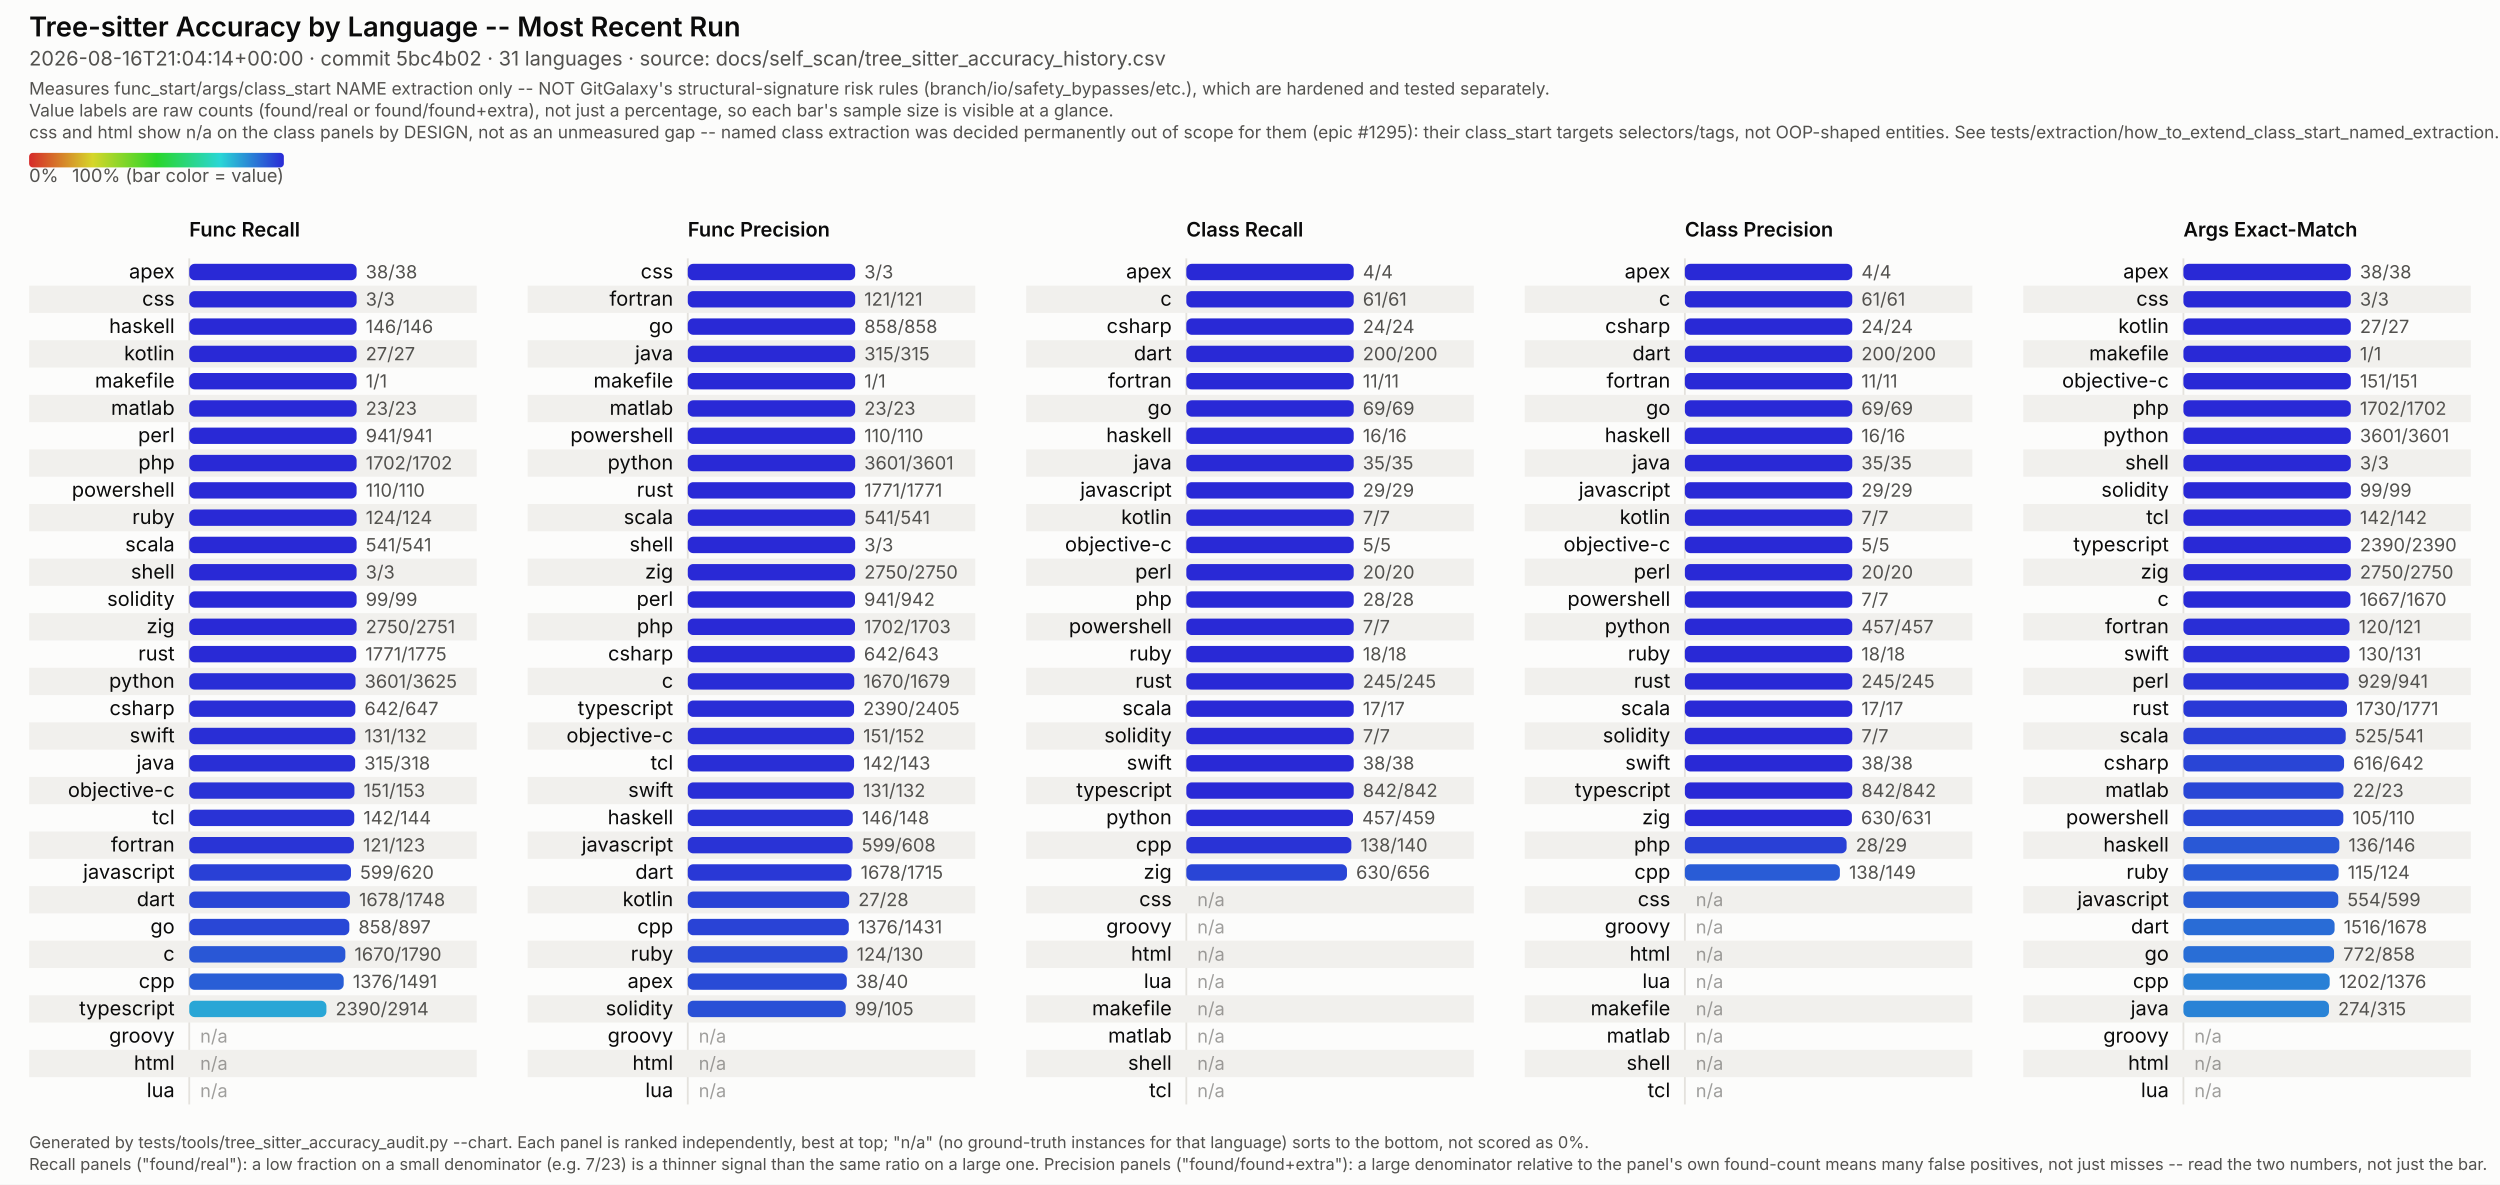
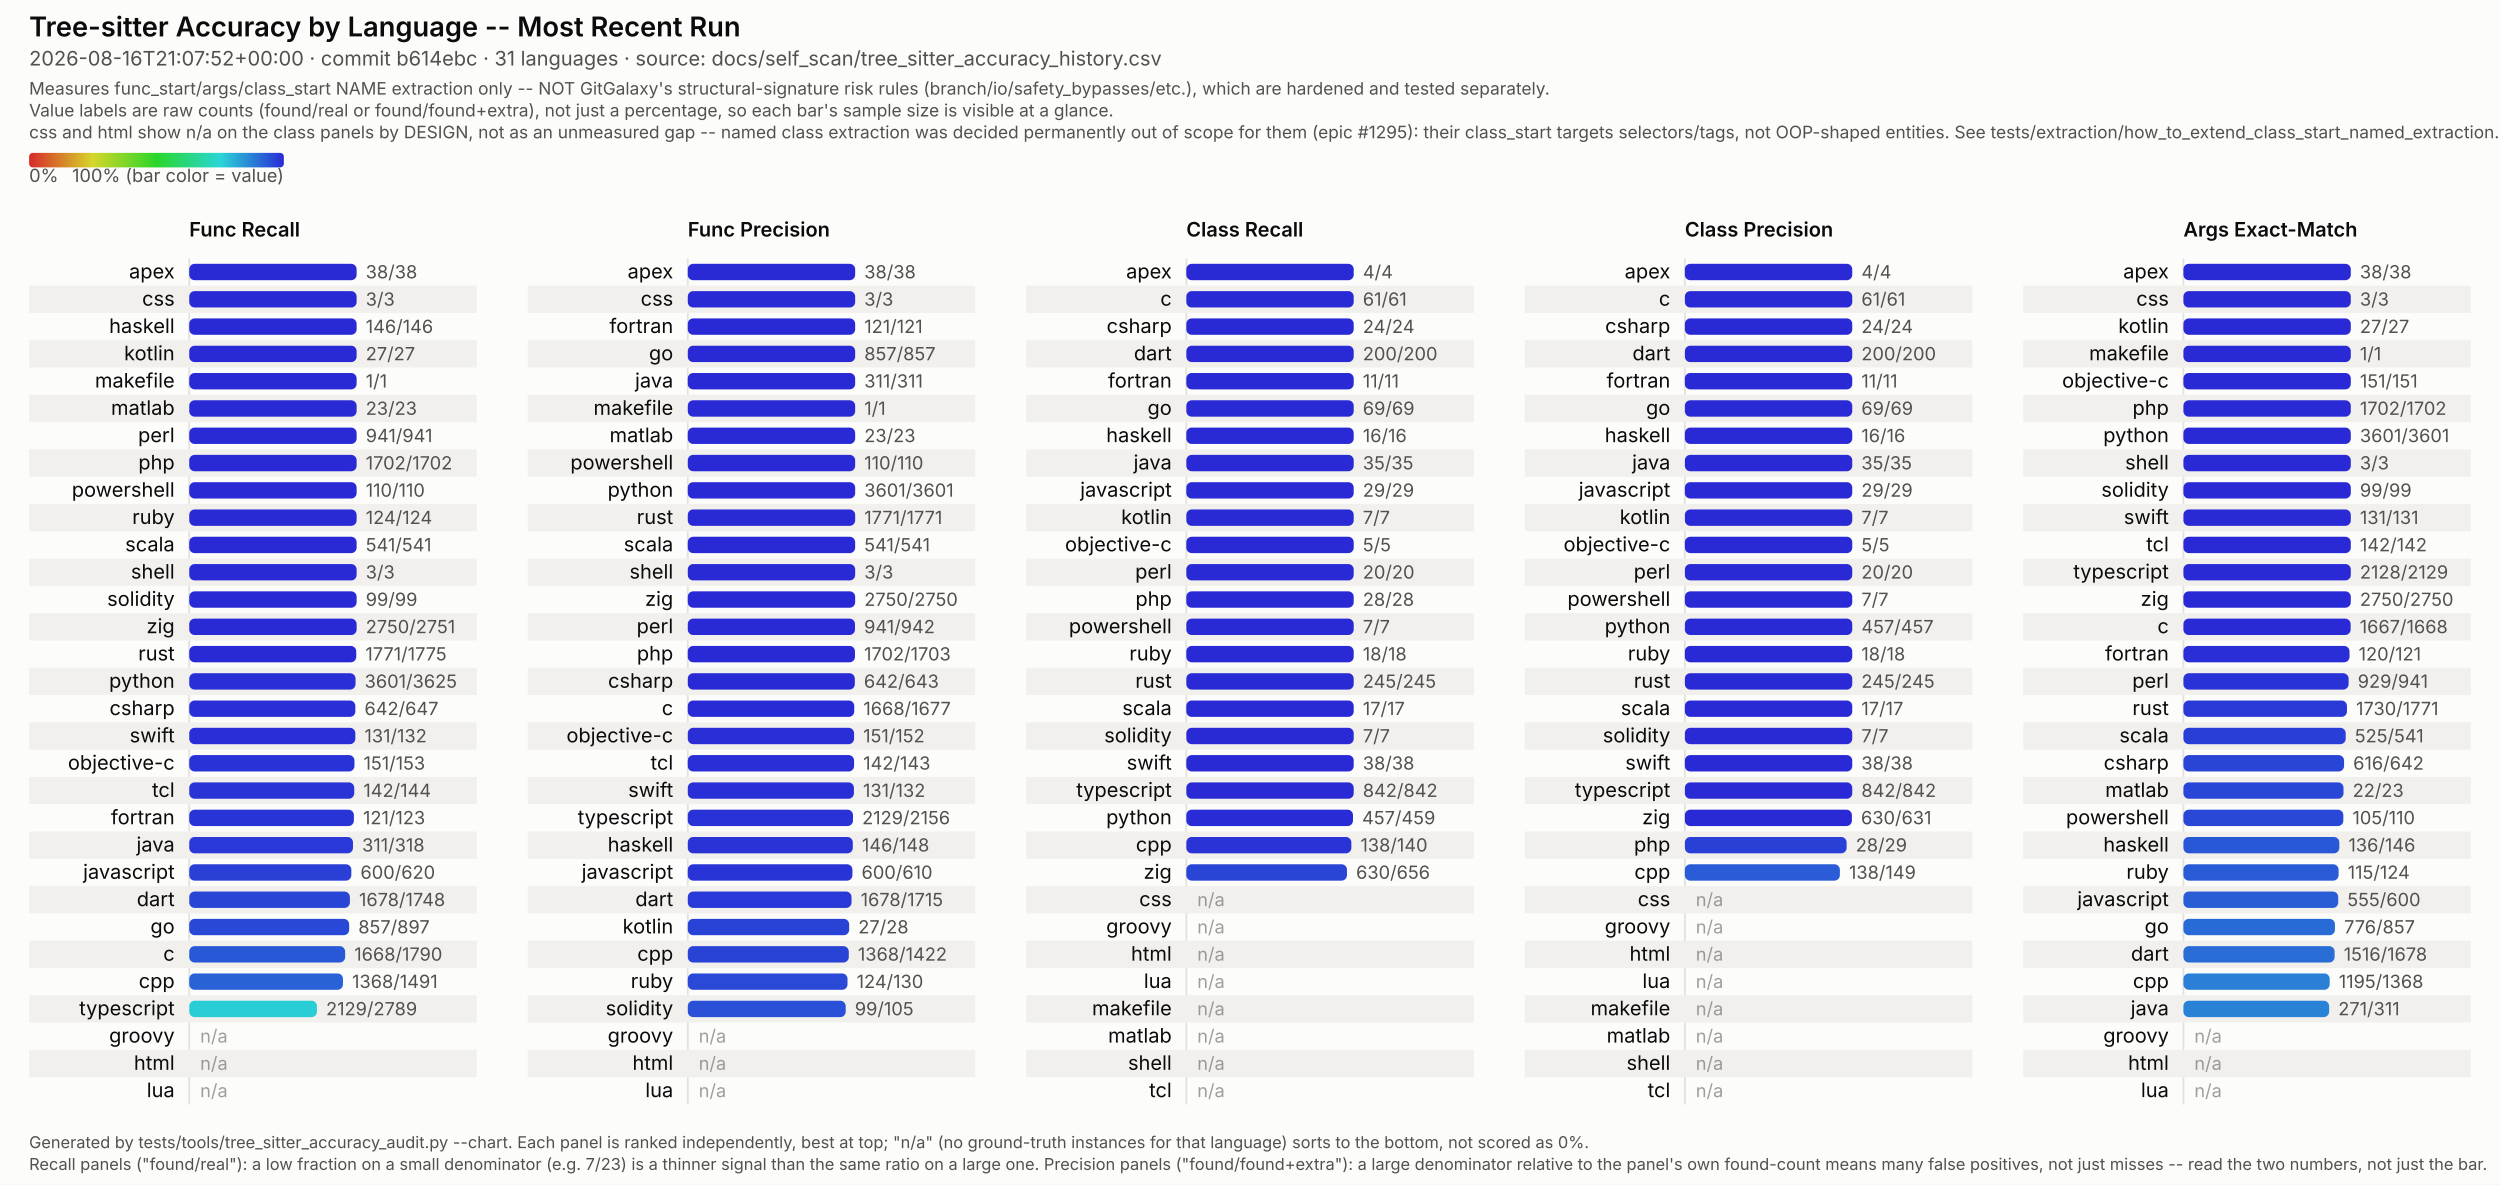
<svg xmlns="http://www.w3.org/2000/svg" viewBox="0 0 1374 651" width="1374" height="651" font-family="system-ui, -apple-system, Segoe UI, sans-serif">
  <style>
  /* No CSS custom properties -- some SVG renderers in the docs pipeline (confirmed: Inkscape's
     CSS parser) don't support var()/nested :root under @media, and silently fail to parse the
     whole block rather than degrading gracefully. Plain class redeclarations under the media
     query are more portable and render identically in real browsers. CDATA-wrapped because this
     text otherwise contains a literal "style" tag-like substring that trips strict XML parsers
     (confirmed: Inkscape read it as a nested element and broke tag matching). */
  .surface { fill: #fcfcfb; }
  .title { fill: #0b0b0b; font-weight: 600; font-size: 15px; }
  .subtitle { fill: #52514e; font-size: 11px; }
  .scope-note { fill: #52514e; font-size: 9.5px; }
  .legend-label { fill: #52514e; font-size: 10px; }
  .col-title { fill: #0b0b0b; font-weight: 600; font-size: 11px; }
  .row-label { fill: #0b0b0b; font-size: 11px; }
  .value-label { fill: #52514e; font-size: 10px; font-variant-numeric: tabular-nums; }
  .na-dash { fill: #52514e; font-size: 10px; opacity: 0.55; }
  .stripe { fill: #f1f0ed; }
  .axis { stroke: #e4e2dd; stroke-width: 1; }
  .footer { fill: #52514e; font-size: 9px; }
  @media (prefers-color-scheme: dark) {
    .surface { fill: #1a1a19; }
    .title { fill: #ffffff; }
    .subtitle { fill: #c3c2b7; }
    .scope-note { fill: #c3c2b7; }
    .legend-label { fill: #c3c2b7; }
    .col-title { fill: #ffffff; }
    .row-label { fill: #ffffff; }
    .value-label { fill: #c3c2b7; }
    .na-dash { fill: #c3c2b7; }
    .stripe { fill: #242422; }
    .axis { stroke: #33322f; }
    .footer { fill: #c3c2b7; }
  }
</style>
  <defs>
    <linearGradient id="rainbow-legend" x1="0%" y1="0%" x2="100%" y2="0%">
      <stop offset="0.0%" stop-color="#d62929" />
      <stop offset="8.3%" stop-color="#d66329" />
      <stop offset="16.7%" stop-color="#d69c29" />
      <stop offset="25.0%" stop-color="#d6d629" />
      <stop offset="33.3%" stop-color="#9cd629" />
      <stop offset="41.7%" stop-color="#63d629" />
      <stop offset="50.0%" stop-color="#29d629" />
      <stop offset="58.3%" stop-color="#29d663" />
      <stop offset="66.7%" stop-color="#29d69c" />
      <stop offset="75.0%" stop-color="#29d6d6" />
      <stop offset="83.3%" stop-color="#299cd6" />
      <stop offset="91.7%" stop-color="#2963d6" />
      <stop offset="100.0%" stop-color="#2929d6" />
    </linearGradient>
  </defs>
  <rect class="surface" x="0" y="0" width="1374" height="651" />
  <text class="title" x="16" y="20">Tree-sitter Accuracy by Language -- Most Recent Run</text>
-   <text class="subtitle" x="16" y="36">2026-08-16T21:04:14+00:00 · commit 5bc4b02 · 31 languages · source: docs/self_scan/tree_sitter_accuracy_history.csv</text>
+   <text class="subtitle" x="16" y="36">2026-08-16T21:07:52+00:00 · commit b614ebc · 31 languages · source: docs/self_scan/tree_sitter_accuracy_history.csv</text>
  <text class="scope-note" x="16" y="52">Measures func_start/args/class_start NAME extraction only -- NOT GitGalaxy's structural-signature risk rules (branch/io/safety_bypasses/etc.), which are hardened and tested separately.</text>
  <text class="scope-note" x="16" y="64">Value labels are raw counts (found/real or found/found+extra), not just a percentage, so each bar's sample size is visible at a glance.</text>
  <text class="scope-note" x="16" y="76">css and html show n/a on the class panels by DESIGN, not as an unmeasured gap -- named class extraction was decided permanently out of scope for them (epic #1295): their class_start targets selectors/tags, not OOP-shaped entities. See tests/extraction/how_to_extend_class_start_named_extraction.md.</text>
  <rect x="16" y="84" width="140" height="8" rx="2" fill="url(#rainbow-legend)" />
  <text class="legend-label" x="16" y="100">0%</text>
  <text class="legend-label" x="156" y="100" text-anchor="end">100% (bar color = value)</text>
  <text class="col-title" x="104" y="130">Func Recall</text>
  <line class="axis" x1="104" y1="142" x2="104" y2="607" />
  <text class="row-label" x="96" y="153.0" text-anchor="end">apex</text>
  <rect x="104" y="145.0" width="92.0" height="9" rx="3" fill="#2929d6" />
  <text class="value-label" x="201.0" y="153.0">38/38</text>
  <rect class="stripe" x="16" y="157" width="246" height="15" />
  <text class="row-label" x="96" y="168.0" text-anchor="end">css</text>
  <rect x="104" y="160.0" width="92.0" height="9" rx="3" fill="#2929d6" />
  <text class="value-label" x="201.0" y="168.0">3/3</text>
  <text class="row-label" x="96" y="183.0" text-anchor="end">haskell</text>
  <rect x="104" y="175.0" width="92.0" height="9" rx="3" fill="#2929d6" />
  <text class="value-label" x="201.0" y="183.0">146/146</text>
  <rect class="stripe" x="16" y="187" width="246" height="15" />
  <text class="row-label" x="96" y="198.0" text-anchor="end">kotlin</text>
  <rect x="104" y="190.0" width="92.0" height="9" rx="3" fill="#2929d6" />
  <text class="value-label" x="201.0" y="198.0">27/27</text>
  <text class="row-label" x="96" y="213.0" text-anchor="end">makefile</text>
  <rect x="104" y="205.0" width="92.0" height="9" rx="3" fill="#2929d6" />
  <text class="value-label" x="201.0" y="213.0">1/1</text>
  <rect class="stripe" x="16" y="217" width="246" height="15" />
  <text class="row-label" x="96" y="228.0" text-anchor="end">matlab</text>
  <rect x="104" y="220.0" width="92.0" height="9" rx="3" fill="#2929d6" />
  <text class="value-label" x="201.0" y="228.0">23/23</text>
  <text class="row-label" x="96" y="243.0" text-anchor="end">perl</text>
  <rect x="104" y="235.0" width="92.0" height="9" rx="3" fill="#2929d6" />
  <text class="value-label" x="201.0" y="243.0">941/941</text>
  <rect class="stripe" x="16" y="247" width="246" height="15" />
  <text class="row-label" x="96" y="258.0" text-anchor="end">php</text>
  <rect x="104" y="250.0" width="92.0" height="9" rx="3" fill="#2929d6" />
  <text class="value-label" x="201.0" y="258.0">1702/1702</text>
  <text class="row-label" x="96" y="273.0" text-anchor="end">powershell</text>
  <rect x="104" y="265.0" width="92.0" height="9" rx="3" fill="#2929d6" />
  <text class="value-label" x="201.0" y="273.0">110/110</text>
  <rect class="stripe" x="16" y="277" width="246" height="15" />
  <text class="row-label" x="96" y="288.0" text-anchor="end">ruby</text>
  <rect x="104" y="280.0" width="92.0" height="9" rx="3" fill="#2929d6" />
  <text class="value-label" x="201.0" y="288.0">124/124</text>
  <text class="row-label" x="96" y="303.0" text-anchor="end">scala</text>
  <rect x="104" y="295.0" width="92.0" height="9" rx="3" fill="#2929d6" />
  <text class="value-label" x="201.0" y="303.0">541/541</text>
  <rect class="stripe" x="16" y="307" width="246" height="15" />
  <text class="row-label" x="96" y="318.0" text-anchor="end">shell</text>
  <rect x="104" y="310.0" width="92.0" height="9" rx="3" fill="#2929d6" />
  <text class="value-label" x="201.0" y="318.0">3/3</text>
  <text class="row-label" x="96" y="333.0" text-anchor="end">solidity</text>
  <rect x="104" y="325.0" width="92.0" height="9" rx="3" fill="#2929d6" />
  <text class="value-label" x="201.0" y="333.0">99/99</text>
  <rect class="stripe" x="16" y="337" width="246" height="15" />
  <text class="row-label" x="96" y="348.0" text-anchor="end">zig</text>
  <rect x="104" y="340.0" width="92.0" height="9" rx="3" fill="#2929d6" />
  <text class="value-label" x="201.0" y="348.0">2750/2751</text>
  <text class="row-label" x="96" y="363.0" text-anchor="end">rust</text>
  <rect x="104" y="355.0" width="91.8" height="9" rx="3" fill="#292ad6" />
  <text class="value-label" x="200.8" y="363.0">1771/1775</text>
  <rect class="stripe" x="16" y="367" width="246" height="15" />
  <text class="row-label" x="96" y="378.0" text-anchor="end">python</text>
  <rect x="104" y="370.0" width="91.4" height="9" rx="3" fill="#292ed6" />
  <text class="value-label" x="200.4" y="378.0">3601/3625</text>
  <text class="row-label" x="96" y="393.0" text-anchor="end">csharp</text>
  <rect x="104" y="385.0" width="91.3" height="9" rx="3" fill="#292ed6" />
  <text class="value-label" x="200.3" y="393.0">642/647</text>
  <rect class="stripe" x="16" y="397" width="246" height="15" />
  <text class="row-label" x="96" y="408.0" text-anchor="end">swift</text>
  <rect x="104" y="400.0" width="91.3" height="9" rx="3" fill="#292ed6" />
  <text class="value-label" x="200.3" y="408.0">131/132</text>
-   <text class="row-label" x="96" y="423.0" text-anchor="end">java</text>
-   <rect x="104" y="415.0" width="91.2" height="9" rx="3" fill="#292fd6" />
-   <text class="value-label" x="200.2" y="423.0">315/318</text>
+   <text class="row-label" x="96" y="423.0" text-anchor="end">objective-c</text>
+   <rect x="104" y="415.0" width="90.8" height="9" rx="3" fill="#2932d6" />
+   <text class="value-label" x="199.8" y="423.0">151/153</text>
  <rect class="stripe" x="16" y="427" width="246" height="15" />
-   <text class="row-label" x="96" y="438.0" text-anchor="end">objective-c</text>
-   <rect x="104" y="430.0" width="90.8" height="9" rx="3" fill="#2932d6" />
-   <text class="value-label" x="199.8" y="438.0">151/153</text>
-   <text class="row-label" x="96" y="453.0" text-anchor="end">tcl</text>
-   <rect x="104" y="445.0" width="90.7" height="9" rx="3" fill="#2933d6" />
-   <text class="value-label" x="199.7" y="453.0">142/144</text>
+   <text class="row-label" x="96" y="438.0" text-anchor="end">tcl</text>
+   <rect x="104" y="430.0" width="90.7" height="9" rx="3" fill="#2933d6" />
+   <text class="value-label" x="199.7" y="438.0">142/144</text>
+   <text class="row-label" x="96" y="453.0" text-anchor="end">fortran</text>
+   <rect x="104" y="445.0" width="90.5" height="9" rx="3" fill="#2934d6" />
+   <text class="value-label" x="199.5" y="453.0">121/123</text>
  <rect class="stripe" x="16" y="457" width="246" height="15" />
-   <text class="row-label" x="96" y="468.0" text-anchor="end">fortran</text>
-   <rect x="104" y="460.0" width="90.5" height="9" rx="3" fill="#2934d6" />
-   <text class="value-label" x="199.5" y="468.0">121/123</text>
+   <text class="row-label" x="96" y="468.0" text-anchor="end">java</text>
+   <rect x="104" y="460.0" width="90.0" height="9" rx="3" fill="#2938d6" />
+   <text class="value-label" x="199.0" y="468.0">311/318</text>
  <text class="row-label" x="96" y="483.0" text-anchor="end">javascript</text>
-   <rect x="104" y="475.0" width="88.9" height="9" rx="3" fill="#2940d6" />
-   <text class="value-label" x="197.9" y="483.0">599/620</text>
+   <rect x="104" y="475.0" width="89.1" height="9" rx="3" fill="#293fd6" />
+   <text class="value-label" x="198.1" y="483.0">600/620</text>
  <rect class="stripe" x="16" y="487" width="246" height="15" />
  <text class="row-label" x="96" y="498.0" text-anchor="end">dart</text>
  <rect x="104" y="490.0" width="88.3" height="9" rx="3" fill="#2945d6" />
  <text class="value-label" x="197.3" y="498.0">1678/1748</text>
  <text class="row-label" x="96" y="513.0" text-anchor="end">go</text>
-   <rect x="104" y="505.0" width="88.0" height="9" rx="3" fill="#2947d6" />
-   <text class="value-label" x="197.0" y="513.0">858/897</text>
+   <rect x="104" y="505.0" width="87.9" height="9" rx="3" fill="#2948d6" />
+   <text class="value-label" x="196.9" y="513.0">857/897</text>
  <rect class="stripe" x="16" y="517" width="246" height="15" />
  <text class="row-label" x="96" y="528.0" text-anchor="end">c</text>
-   <rect x="104" y="520.0" width="85.8" height="9" rx="3" fill="#2957d6" />
-   <text class="value-label" x="194.8" y="528.0">1670/1790</text>
+   <rect x="104" y="520.0" width="85.7" height="9" rx="3" fill="#2958d6" />
+   <text class="value-label" x="194.7" y="528.0">1668/1790</text>
  <text class="row-label" x="96" y="543.0" text-anchor="end">cpp</text>
-   <rect x="104" y="535.0" width="84.9" height="9" rx="3" fill="#295ed6" />
-   <text class="value-label" x="193.9" y="543.0">1376/1491</text>
+   <rect x="104" y="535.0" width="84.5" height="9" rx="3" fill="#2962d6" />
+   <text class="value-label" x="193.5" y="543.0">1368/1491</text>
  <rect class="stripe" x="16" y="547" width="246" height="15" />
  <text class="row-label" x="96" y="558.0" text-anchor="end">typescript</text>
-   <rect x="104" y="550.0" width="75.4" height="9" rx="3" fill="#29a6d6" />
-   <text class="value-label" x="184.4" y="558.0">2390/2914</text>
+   <rect x="104" y="550.0" width="70.2" height="9" rx="3" fill="#29cdd6" />
+   <text class="value-label" x="179.2" y="558.0">2129/2789</text>
  <text class="row-label" x="96" y="573.0" text-anchor="end">groovy</text>
  <text class="na-dash" x="110" y="573.0">n/a</text>
  <rect class="stripe" x="16" y="577" width="246" height="15" />
  <text class="row-label" x="96" y="588.0" text-anchor="end">html</text>
  <text class="na-dash" x="110" y="588.0">n/a</text>
  <text class="row-label" x="96" y="603.0" text-anchor="end">lua</text>
  <text class="na-dash" x="110" y="603.0">n/a</text>
  <text class="col-title" x="378" y="130">Func Precision</text>
  <line class="axis" x1="378" y1="142" x2="378" y2="607" />
-   <text class="row-label" x="370" y="153.0" text-anchor="end">css</text>
+   <text class="row-label" x="370" y="153.0" text-anchor="end">apex</text>
  <rect x="378" y="145.0" width="92.0" height="9" rx="3" fill="#2929d6" />
-   <text class="value-label" x="475.0" y="153.0">3/3</text>
+   <text class="value-label" x="475.0" y="153.0">38/38</text>
  <rect class="stripe" x="290" y="157" width="246" height="15" />
-   <text class="row-label" x="370" y="168.0" text-anchor="end">fortran</text>
+   <text class="row-label" x="370" y="168.0" text-anchor="end">css</text>
  <rect x="378" y="160.0" width="92.0" height="9" rx="3" fill="#2929d6" />
-   <text class="value-label" x="475.0" y="168.0">121/121</text>
-   <text class="row-label" x="370" y="183.0" text-anchor="end">go</text>
+   <text class="value-label" x="475.0" y="168.0">3/3</text>
+   <text class="row-label" x="370" y="183.0" text-anchor="end">fortran</text>
  <rect x="378" y="175.0" width="92.0" height="9" rx="3" fill="#2929d6" />
-   <text class="value-label" x="475.0" y="183.0">858/858</text>
+   <text class="value-label" x="475.0" y="183.0">121/121</text>
  <rect class="stripe" x="290" y="187" width="246" height="15" />
-   <text class="row-label" x="370" y="198.0" text-anchor="end">java</text>
+   <text class="row-label" x="370" y="198.0" text-anchor="end">go</text>
  <rect x="378" y="190.0" width="92.0" height="9" rx="3" fill="#2929d6" />
-   <text class="value-label" x="475.0" y="198.0">315/315</text>
-   <text class="row-label" x="370" y="213.0" text-anchor="end">makefile</text>
+   <text class="value-label" x="475.0" y="198.0">857/857</text>
+   <text class="row-label" x="370" y="213.0" text-anchor="end">java</text>
  <rect x="378" y="205.0" width="92.0" height="9" rx="3" fill="#2929d6" />
-   <text class="value-label" x="475.0" y="213.0">1/1</text>
+   <text class="value-label" x="475.0" y="213.0">311/311</text>
  <rect class="stripe" x="290" y="217" width="246" height="15" />
-   <text class="row-label" x="370" y="228.0" text-anchor="end">matlab</text>
+   <text class="row-label" x="370" y="228.0" text-anchor="end">makefile</text>
  <rect x="378" y="220.0" width="92.0" height="9" rx="3" fill="#2929d6" />
-   <text class="value-label" x="475.0" y="228.0">23/23</text>
-   <text class="row-label" x="370" y="243.0" text-anchor="end">powershell</text>
+   <text class="value-label" x="475.0" y="228.0">1/1</text>
+   <text class="row-label" x="370" y="243.0" text-anchor="end">matlab</text>
  <rect x="378" y="235.0" width="92.0" height="9" rx="3" fill="#2929d6" />
-   <text class="value-label" x="475.0" y="243.0">110/110</text>
+   <text class="value-label" x="475.0" y="243.0">23/23</text>
  <rect class="stripe" x="290" y="247" width="246" height="15" />
-   <text class="row-label" x="370" y="258.0" text-anchor="end">python</text>
+   <text class="row-label" x="370" y="258.0" text-anchor="end">powershell</text>
  <rect x="378" y="250.0" width="92.0" height="9" rx="3" fill="#2929d6" />
-   <text class="value-label" x="475.0" y="258.0">3601/3601</text>
-   <text class="row-label" x="370" y="273.0" text-anchor="end">rust</text>
+   <text class="value-label" x="475.0" y="258.0">110/110</text>
+   <text class="row-label" x="370" y="273.0" text-anchor="end">python</text>
  <rect x="378" y="265.0" width="92.0" height="9" rx="3" fill="#2929d6" />
-   <text class="value-label" x="475.0" y="273.0">1771/1771</text>
+   <text class="value-label" x="475.0" y="273.0">3601/3601</text>
  <rect class="stripe" x="290" y="277" width="246" height="15" />
-   <text class="row-label" x="370" y="288.0" text-anchor="end">scala</text>
+   <text class="row-label" x="370" y="288.0" text-anchor="end">rust</text>
  <rect x="378" y="280.0" width="92.0" height="9" rx="3" fill="#2929d6" />
-   <text class="value-label" x="475.0" y="288.0">541/541</text>
-   <text class="row-label" x="370" y="303.0" text-anchor="end">shell</text>
+   <text class="value-label" x="475.0" y="288.0">1771/1771</text>
+   <text class="row-label" x="370" y="303.0" text-anchor="end">scala</text>
  <rect x="378" y="295.0" width="92.0" height="9" rx="3" fill="#2929d6" />
-   <text class="value-label" x="475.0" y="303.0">3/3</text>
+   <text class="value-label" x="475.0" y="303.0">541/541</text>
  <rect class="stripe" x="290" y="307" width="246" height="15" />
-   <text class="row-label" x="370" y="318.0" text-anchor="end">zig</text>
+   <text class="row-label" x="370" y="318.0" text-anchor="end">shell</text>
  <rect x="378" y="310.0" width="92.0" height="9" rx="3" fill="#2929d6" />
-   <text class="value-label" x="475.0" y="318.0">2750/2750</text>
-   <text class="row-label" x="370" y="333.0" text-anchor="end">perl</text>
-   <rect x="378" y="325.0" width="91.9" height="9" rx="3" fill="#2929d6" />
-   <text class="value-label" x="474.9" y="333.0">941/942</text>
+   <text class="value-label" x="475.0" y="318.0">3/3</text>
+   <text class="row-label" x="370" y="333.0" text-anchor="end">zig</text>
+   <rect x="378" y="325.0" width="92.0" height="9" rx="3" fill="#2929d6" />
+   <text class="value-label" x="475.0" y="333.0">2750/2750</text>
  <rect class="stripe" x="290" y="337" width="246" height="15" />
-   <text class="row-label" x="370" y="348.0" text-anchor="end">php</text>
+   <text class="row-label" x="370" y="348.0" text-anchor="end">perl</text>
  <rect x="378" y="340.0" width="91.9" height="9" rx="3" fill="#2929d6" />
-   <text class="value-label" x="474.9" y="348.0">1702/1703</text>
-   <text class="row-label" x="370" y="363.0" text-anchor="end">csharp</text>
-   <rect x="378" y="355.0" width="91.8" height="9" rx="3" fill="#292ad6" />
-   <text class="value-label" x="474.8" y="363.0">642/643</text>
+   <text class="value-label" x="474.9" y="348.0">941/942</text>
+   <text class="row-label" x="370" y="363.0" text-anchor="end">php</text>
+   <rect x="378" y="355.0" width="91.9" height="9" rx="3" fill="#2929d6" />
+   <text class="value-label" x="474.9" y="363.0">1702/1703</text>
  <rect class="stripe" x="290" y="367" width="246" height="15" />
-   <text class="row-label" x="370" y="378.0" text-anchor="end">c</text>
-   <rect x="378" y="370.0" width="91.5" height="9" rx="3" fill="#292cd6" />
-   <text class="value-label" x="474.5" y="378.0">1670/1679</text>
-   <text class="row-label" x="370" y="393.0" text-anchor="end">typescript</text>
-   <rect x="378" y="385.0" width="91.4" height="9" rx="3" fill="#292dd6" />
-   <text class="value-label" x="474.4" y="393.0">2390/2405</text>
+   <text class="row-label" x="370" y="378.0" text-anchor="end">csharp</text>
+   <rect x="378" y="370.0" width="91.8" height="9" rx="3" fill="#292ad6" />
+   <text class="value-label" x="474.8" y="378.0">642/643</text>
+   <text class="row-label" x="370" y="393.0" text-anchor="end">c</text>
+   <rect x="378" y="385.0" width="91.5" height="9" rx="3" fill="#292cd6" />
+   <text class="value-label" x="474.5" y="393.0">1668/1677</text>
  <rect class="stripe" x="290" y="397" width="246" height="15" />
  <text class="row-label" x="370" y="408.0" text-anchor="end">objective-c</text>
  <rect x="378" y="400.0" width="91.4" height="9" rx="3" fill="#292ed6" />
  <text class="value-label" x="474.4" y="408.0">151/152</text>
  <text class="row-label" x="370" y="423.0" text-anchor="end">tcl</text>
  <rect x="378" y="415.0" width="91.4" height="9" rx="3" fill="#292ed6" />
  <text class="value-label" x="474.4" y="423.0">142/143</text>
  <rect class="stripe" x="290" y="427" width="246" height="15" />
  <text class="row-label" x="370" y="438.0" text-anchor="end">swift</text>
  <rect x="378" y="430.0" width="91.3" height="9" rx="3" fill="#292ed6" />
  <text class="value-label" x="474.3" y="438.0">131/132</text>
-   <text class="row-label" x="370" y="453.0" text-anchor="end">haskell</text>
-   <rect x="378" y="445.0" width="90.7" height="9" rx="3" fill="#2933d6" />
-   <text class="value-label" x="473.7" y="453.0">146/148</text>
+   <text class="row-label" x="370" y="453.0" text-anchor="end">typescript</text>
+   <rect x="378" y="445.0" width="90.8" height="9" rx="3" fill="#2932d6" />
+   <text class="value-label" x="473.8" y="453.0">2129/2156</text>
  <rect class="stripe" x="290" y="457" width="246" height="15" />
-   <text class="row-label" x="370" y="468.0" text-anchor="end">javascript</text>
-   <rect x="378" y="460.0" width="90.6" height="9" rx="3" fill="#2933d6" />
-   <text class="value-label" x="473.6" y="468.0">599/608</text>
-   <text class="row-label" x="370" y="483.0" text-anchor="end">dart</text>
-   <rect x="378" y="475.0" width="90.0" height="9" rx="3" fill="#2938d6" />
-   <text class="value-label" x="473.0" y="483.0">1678/1715</text>
+   <text class="row-label" x="370" y="468.0" text-anchor="end">haskell</text>
+   <rect x="378" y="460.0" width="90.7" height="9" rx="3" fill="#2933d6" />
+   <text class="value-label" x="473.7" y="468.0">146/148</text>
+   <text class="row-label" x="370" y="483.0" text-anchor="end">javascript</text>
+   <rect x="378" y="475.0" width="90.5" height="9" rx="3" fill="#2934d6" />
+   <text class="value-label" x="473.5" y="483.0">600/610</text>
  <rect class="stripe" x="290" y="487" width="246" height="15" />
-   <text class="row-label" x="370" y="498.0" text-anchor="end">kotlin</text>
-   <rect x="378" y="490.0" width="88.7" height="9" rx="3" fill="#2942d6" />
-   <text class="value-label" x="471.7" y="498.0">27/28</text>
-   <text class="row-label" x="370" y="513.0" text-anchor="end">cpp</text>
-   <rect x="378" y="505.0" width="88.5" height="9" rx="3" fill="#2943d6" />
-   <text class="value-label" x="471.5" y="513.0">1376/1431</text>
+   <text class="row-label" x="370" y="498.0" text-anchor="end">dart</text>
+   <rect x="378" y="490.0" width="90.0" height="9" rx="3" fill="#2938d6" />
+   <text class="value-label" x="473.0" y="498.0">1678/1715</text>
+   <text class="row-label" x="370" y="513.0" text-anchor="end">kotlin</text>
+   <rect x="378" y="505.0" width="88.7" height="9" rx="3" fill="#2942d6" />
+   <text class="value-label" x="471.7" y="513.0">27/28</text>
  <rect class="stripe" x="290" y="517" width="246" height="15" />
-   <text class="row-label" x="370" y="528.0" text-anchor="end">ruby</text>
-   <rect x="378" y="520.0" width="87.8" height="9" rx="3" fill="#2949d6" />
-   <text class="value-label" x="470.8" y="528.0">124/130</text>
-   <text class="row-label" x="370" y="543.0" text-anchor="end">apex</text>
-   <rect x="378" y="535.0" width="87.4" height="9" rx="3" fill="#294bd6" />
-   <text class="value-label" x="470.4" y="543.0">38/40</text>
+   <text class="row-label" x="370" y="528.0" text-anchor="end">cpp</text>
+   <rect x="378" y="520.0" width="88.5" height="9" rx="3" fill="#2943d6" />
+   <text class="value-label" x="471.5" y="528.0">1368/1422</text>
+   <text class="row-label" x="370" y="543.0" text-anchor="end">ruby</text>
+   <rect x="378" y="535.0" width="87.8" height="9" rx="3" fill="#2949d6" />
+   <text class="value-label" x="470.8" y="543.0">124/130</text>
  <rect class="stripe" x="290" y="547" width="246" height="15" />
  <text class="row-label" x="370" y="558.0" text-anchor="end">solidity</text>
  <rect x="378" y="550.0" width="86.8" height="9" rx="3" fill="#2950d6" />
  <text class="value-label" x="469.8" y="558.0">99/105</text>
  <text class="row-label" x="370" y="573.0" text-anchor="end">groovy</text>
  <text class="na-dash" x="384" y="573.0">n/a</text>
  <rect class="stripe" x="290" y="577" width="246" height="15" />
  <text class="row-label" x="370" y="588.0" text-anchor="end">html</text>
  <text class="na-dash" x="384" y="588.0">n/a</text>
  <text class="row-label" x="370" y="603.0" text-anchor="end">lua</text>
  <text class="na-dash" x="384" y="603.0">n/a</text>
  <text class="col-title" x="652" y="130">Class Recall</text>
  <line class="axis" x1="652" y1="142" x2="652" y2="607" />
  <text class="row-label" x="644" y="153.0" text-anchor="end">apex</text>
  <rect x="652" y="145.0" width="92.0" height="9" rx="3" fill="#2929d6" />
  <text class="value-label" x="749.0" y="153.0">4/4</text>
  <rect class="stripe" x="564" y="157" width="246" height="15" />
  <text class="row-label" x="644" y="168.0" text-anchor="end">c</text>
  <rect x="652" y="160.0" width="92.0" height="9" rx="3" fill="#2929d6" />
  <text class="value-label" x="749.0" y="168.0">61/61</text>
  <text class="row-label" x="644" y="183.0" text-anchor="end">csharp</text>
  <rect x="652" y="175.0" width="92.0" height="9" rx="3" fill="#2929d6" />
  <text class="value-label" x="749.0" y="183.0">24/24</text>
  <rect class="stripe" x="564" y="187" width="246" height="15" />
  <text class="row-label" x="644" y="198.0" text-anchor="end">dart</text>
  <rect x="652" y="190.0" width="92.0" height="9" rx="3" fill="#2929d6" />
  <text class="value-label" x="749.0" y="198.0">200/200</text>
  <text class="row-label" x="644" y="213.0" text-anchor="end">fortran</text>
  <rect x="652" y="205.0" width="92.0" height="9" rx="3" fill="#2929d6" />
  <text class="value-label" x="749.0" y="213.0">11/11</text>
  <rect class="stripe" x="564" y="217" width="246" height="15" />
  <text class="row-label" x="644" y="228.0" text-anchor="end">go</text>
  <rect x="652" y="220.0" width="92.0" height="9" rx="3" fill="#2929d6" />
  <text class="value-label" x="749.0" y="228.0">69/69</text>
  <text class="row-label" x="644" y="243.0" text-anchor="end">haskell</text>
  <rect x="652" y="235.0" width="92.0" height="9" rx="3" fill="#2929d6" />
  <text class="value-label" x="749.0" y="243.0">16/16</text>
  <rect class="stripe" x="564" y="247" width="246" height="15" />
  <text class="row-label" x="644" y="258.0" text-anchor="end">java</text>
  <rect x="652" y="250.0" width="92.0" height="9" rx="3" fill="#2929d6" />
  <text class="value-label" x="749.0" y="258.0">35/35</text>
  <text class="row-label" x="644" y="273.0" text-anchor="end">javascript</text>
  <rect x="652" y="265.0" width="92.0" height="9" rx="3" fill="#2929d6" />
  <text class="value-label" x="749.0" y="273.0">29/29</text>
  <rect class="stripe" x="564" y="277" width="246" height="15" />
  <text class="row-label" x="644" y="288.0" text-anchor="end">kotlin</text>
  <rect x="652" y="280.0" width="92.0" height="9" rx="3" fill="#2929d6" />
  <text class="value-label" x="749.0" y="288.0">7/7</text>
  <text class="row-label" x="644" y="303.0" text-anchor="end">objective-c</text>
  <rect x="652" y="295.0" width="92.0" height="9" rx="3" fill="#2929d6" />
  <text class="value-label" x="749.0" y="303.0">5/5</text>
  <rect class="stripe" x="564" y="307" width="246" height="15" />
  <text class="row-label" x="644" y="318.0" text-anchor="end">perl</text>
  <rect x="652" y="310.0" width="92.0" height="9" rx="3" fill="#2929d6" />
  <text class="value-label" x="749.0" y="318.0">20/20</text>
  <text class="row-label" x="644" y="333.0" text-anchor="end">php</text>
  <rect x="652" y="325.0" width="92.0" height="9" rx="3" fill="#2929d6" />
  <text class="value-label" x="749.0" y="333.0">28/28</text>
  <rect class="stripe" x="564" y="337" width="246" height="15" />
  <text class="row-label" x="644" y="348.0" text-anchor="end">powershell</text>
  <rect x="652" y="340.0" width="92.0" height="9" rx="3" fill="#2929d6" />
  <text class="value-label" x="749.0" y="348.0">7/7</text>
  <text class="row-label" x="644" y="363.0" text-anchor="end">ruby</text>
  <rect x="652" y="355.0" width="92.0" height="9" rx="3" fill="#2929d6" />
  <text class="value-label" x="749.0" y="363.0">18/18</text>
  <rect class="stripe" x="564" y="367" width="246" height="15" />
  <text class="row-label" x="644" y="378.0" text-anchor="end">rust</text>
  <rect x="652" y="370.0" width="92.0" height="9" rx="3" fill="#2929d6" />
  <text class="value-label" x="749.0" y="378.0">245/245</text>
  <text class="row-label" x="644" y="393.0" text-anchor="end">scala</text>
  <rect x="652" y="385.0" width="92.0" height="9" rx="3" fill="#2929d6" />
  <text class="value-label" x="749.0" y="393.0">17/17</text>
  <rect class="stripe" x="564" y="397" width="246" height="15" />
  <text class="row-label" x="644" y="408.0" text-anchor="end">solidity</text>
  <rect x="652" y="400.0" width="92.0" height="9" rx="3" fill="#2929d6" />
  <text class="value-label" x="749.0" y="408.0">7/7</text>
  <text class="row-label" x="644" y="423.0" text-anchor="end">swift</text>
  <rect x="652" y="415.0" width="92.0" height="9" rx="3" fill="#2929d6" />
  <text class="value-label" x="749.0" y="423.0">38/38</text>
  <rect class="stripe" x="564" y="427" width="246" height="15" />
  <text class="row-label" x="644" y="438.0" text-anchor="end">typescript</text>
  <rect x="652" y="430.0" width="92.0" height="9" rx="3" fill="#2929d6" />
  <text class="value-label" x="749.0" y="438.0">842/842</text>
  <text class="row-label" x="644" y="453.0" text-anchor="end">python</text>
  <rect x="652" y="445.0" width="91.6" height="9" rx="3" fill="#292cd6" />
  <text class="value-label" x="748.6" y="453.0">457/459</text>
  <rect class="stripe" x="564" y="457" width="246" height="15" />
  <text class="row-label" x="644" y="468.0" text-anchor="end">cpp</text>
  <rect x="652" y="460.0" width="90.7" height="9" rx="3" fill="#2933d6" />
  <text class="value-label" x="747.7" y="468.0">138/140</text>
  <text class="row-label" x="644" y="483.0" text-anchor="end">zig</text>
  <rect x="652" y="475.0" width="88.3" height="9" rx="3" fill="#2945d6" />
  <text class="value-label" x="745.3" y="483.0">630/656</text>
  <rect class="stripe" x="564" y="487" width="246" height="15" />
  <text class="row-label" x="644" y="498.0" text-anchor="end">css</text>
  <text class="na-dash" x="658" y="498.0">n/a</text>
  <text class="row-label" x="644" y="513.0" text-anchor="end">groovy</text>
  <text class="na-dash" x="658" y="513.0">n/a</text>
  <rect class="stripe" x="564" y="517" width="246" height="15" />
  <text class="row-label" x="644" y="528.0" text-anchor="end">html</text>
  <text class="na-dash" x="658" y="528.0">n/a</text>
  <text class="row-label" x="644" y="543.0" text-anchor="end">lua</text>
  <text class="na-dash" x="658" y="543.0">n/a</text>
  <rect class="stripe" x="564" y="547" width="246" height="15" />
  <text class="row-label" x="644" y="558.0" text-anchor="end">makefile</text>
  <text class="na-dash" x="658" y="558.0">n/a</text>
  <text class="row-label" x="644" y="573.0" text-anchor="end">matlab</text>
  <text class="na-dash" x="658" y="573.0">n/a</text>
  <rect class="stripe" x="564" y="577" width="246" height="15" />
  <text class="row-label" x="644" y="588.0" text-anchor="end">shell</text>
  <text class="na-dash" x="658" y="588.0">n/a</text>
  <text class="row-label" x="644" y="603.0" text-anchor="end">tcl</text>
  <text class="na-dash" x="658" y="603.0">n/a</text>
  <text class="col-title" x="926" y="130">Class Precision</text>
  <line class="axis" x1="926" y1="142" x2="926" y2="607" />
  <text class="row-label" x="918" y="153.0" text-anchor="end">apex</text>
  <rect x="926" y="145.0" width="92.0" height="9" rx="3" fill="#2929d6" />
  <text class="value-label" x="1023.0" y="153.0">4/4</text>
  <rect class="stripe" x="838" y="157" width="246" height="15" />
  <text class="row-label" x="918" y="168.0" text-anchor="end">c</text>
  <rect x="926" y="160.0" width="92.0" height="9" rx="3" fill="#2929d6" />
  <text class="value-label" x="1023.0" y="168.0">61/61</text>
  <text class="row-label" x="918" y="183.0" text-anchor="end">csharp</text>
  <rect x="926" y="175.0" width="92.0" height="9" rx="3" fill="#2929d6" />
  <text class="value-label" x="1023.0" y="183.0">24/24</text>
  <rect class="stripe" x="838" y="187" width="246" height="15" />
  <text class="row-label" x="918" y="198.0" text-anchor="end">dart</text>
  <rect x="926" y="190.0" width="92.0" height="9" rx="3" fill="#2929d6" />
  <text class="value-label" x="1023.0" y="198.0">200/200</text>
  <text class="row-label" x="918" y="213.0" text-anchor="end">fortran</text>
  <rect x="926" y="205.0" width="92.0" height="9" rx="3" fill="#2929d6" />
  <text class="value-label" x="1023.0" y="213.0">11/11</text>
  <rect class="stripe" x="838" y="217" width="246" height="15" />
  <text class="row-label" x="918" y="228.0" text-anchor="end">go</text>
  <rect x="926" y="220.0" width="92.0" height="9" rx="3" fill="#2929d6" />
  <text class="value-label" x="1023.0" y="228.0">69/69</text>
  <text class="row-label" x="918" y="243.0" text-anchor="end">haskell</text>
  <rect x="926" y="235.0" width="92.0" height="9" rx="3" fill="#2929d6" />
  <text class="value-label" x="1023.0" y="243.0">16/16</text>
  <rect class="stripe" x="838" y="247" width="246" height="15" />
  <text class="row-label" x="918" y="258.0" text-anchor="end">java</text>
  <rect x="926" y="250.0" width="92.0" height="9" rx="3" fill="#2929d6" />
  <text class="value-label" x="1023.0" y="258.0">35/35</text>
  <text class="row-label" x="918" y="273.0" text-anchor="end">javascript</text>
  <rect x="926" y="265.0" width="92.0" height="9" rx="3" fill="#2929d6" />
  <text class="value-label" x="1023.0" y="273.0">29/29</text>
  <rect class="stripe" x="838" y="277" width="246" height="15" />
  <text class="row-label" x="918" y="288.0" text-anchor="end">kotlin</text>
  <rect x="926" y="280.0" width="92.0" height="9" rx="3" fill="#2929d6" />
  <text class="value-label" x="1023.0" y="288.0">7/7</text>
  <text class="row-label" x="918" y="303.0" text-anchor="end">objective-c</text>
  <rect x="926" y="295.0" width="92.0" height="9" rx="3" fill="#2929d6" />
  <text class="value-label" x="1023.0" y="303.0">5/5</text>
  <rect class="stripe" x="838" y="307" width="246" height="15" />
  <text class="row-label" x="918" y="318.0" text-anchor="end">perl</text>
  <rect x="926" y="310.0" width="92.0" height="9" rx="3" fill="#2929d6" />
  <text class="value-label" x="1023.0" y="318.0">20/20</text>
  <text class="row-label" x="918" y="333.0" text-anchor="end">powershell</text>
  <rect x="926" y="325.0" width="92.0" height="9" rx="3" fill="#2929d6" />
  <text class="value-label" x="1023.0" y="333.0">7/7</text>
  <rect class="stripe" x="838" y="337" width="246" height="15" />
  <text class="row-label" x="918" y="348.0" text-anchor="end">python</text>
  <rect x="926" y="340.0" width="92.0" height="9" rx="3" fill="#2929d6" />
  <text class="value-label" x="1023.0" y="348.0">457/457</text>
  <text class="row-label" x="918" y="363.0" text-anchor="end">ruby</text>
  <rect x="926" y="355.0" width="92.0" height="9" rx="3" fill="#2929d6" />
  <text class="value-label" x="1023.0" y="363.0">18/18</text>
  <rect class="stripe" x="838" y="367" width="246" height="15" />
  <text class="row-label" x="918" y="378.0" text-anchor="end">rust</text>
  <rect x="926" y="370.0" width="92.0" height="9" rx="3" fill="#2929d6" />
  <text class="value-label" x="1023.0" y="378.0">245/245</text>
  <text class="row-label" x="918" y="393.0" text-anchor="end">scala</text>
  <rect x="926" y="385.0" width="92.0" height="9" rx="3" fill="#2929d6" />
  <text class="value-label" x="1023.0" y="393.0">17/17</text>
  <rect class="stripe" x="838" y="397" width="246" height="15" />
  <text class="row-label" x="918" y="408.0" text-anchor="end">solidity</text>
  <rect x="926" y="400.0" width="92.0" height="9" rx="3" fill="#2929d6" />
  <text class="value-label" x="1023.0" y="408.0">7/7</text>
  <text class="row-label" x="918" y="423.0" text-anchor="end">swift</text>
  <rect x="926" y="415.0" width="92.0" height="9" rx="3" fill="#2929d6" />
  <text class="value-label" x="1023.0" y="423.0">38/38</text>
  <rect class="stripe" x="838" y="427" width="246" height="15" />
  <text class="row-label" x="918" y="438.0" text-anchor="end">typescript</text>
  <rect x="926" y="430.0" width="92.0" height="9" rx="3" fill="#2929d6" />
  <text class="value-label" x="1023.0" y="438.0">842/842</text>
  <text class="row-label" x="918" y="453.0" text-anchor="end">zig</text>
  <rect x="926" y="445.0" width="91.8" height="9" rx="3" fill="#292ad6" />
  <text class="value-label" x="1022.8" y="453.0">630/631</text>
  <rect class="stripe" x="838" y="457" width="246" height="15" />
  <text class="row-label" x="918" y="468.0" text-anchor="end">php</text>
  <rect x="926" y="460.0" width="88.9" height="9" rx="3" fill="#2940d6" />
  <text class="value-label" x="1019.9" y="468.0">28/29</text>
  <text class="row-label" x="918" y="483.0" text-anchor="end">cpp</text>
  <rect x="926" y="475.0" width="85.2" height="9" rx="3" fill="#295cd6" />
  <text class="value-label" x="1016.2" y="483.0">138/149</text>
  <rect class="stripe" x="838" y="487" width="246" height="15" />
  <text class="row-label" x="918" y="498.0" text-anchor="end">css</text>
  <text class="na-dash" x="932" y="498.0">n/a</text>
  <text class="row-label" x="918" y="513.0" text-anchor="end">groovy</text>
  <text class="na-dash" x="932" y="513.0">n/a</text>
  <rect class="stripe" x="838" y="517" width="246" height="15" />
  <text class="row-label" x="918" y="528.0" text-anchor="end">html</text>
  <text class="na-dash" x="932" y="528.0">n/a</text>
  <text class="row-label" x="918" y="543.0" text-anchor="end">lua</text>
  <text class="na-dash" x="932" y="543.0">n/a</text>
  <rect class="stripe" x="838" y="547" width="246" height="15" />
  <text class="row-label" x="918" y="558.0" text-anchor="end">makefile</text>
  <text class="na-dash" x="932" y="558.0">n/a</text>
  <text class="row-label" x="918" y="573.0" text-anchor="end">matlab</text>
  <text class="na-dash" x="932" y="573.0">n/a</text>
  <rect class="stripe" x="838" y="577" width="246" height="15" />
  <text class="row-label" x="918" y="588.0" text-anchor="end">shell</text>
  <text class="na-dash" x="932" y="588.0">n/a</text>
  <text class="row-label" x="918" y="603.0" text-anchor="end">tcl</text>
  <text class="na-dash" x="932" y="603.0">n/a</text>
  <text class="col-title" x="1200" y="130">Args Exact-Match</text>
  <line class="axis" x1="1200" y1="142" x2="1200" y2="607" />
  <text class="row-label" x="1192" y="153.0" text-anchor="end">apex</text>
  <rect x="1200" y="145.0" width="92.0" height="9" rx="3" fill="#2929d6" />
  <text class="value-label" x="1297.0" y="153.0">38/38</text>
  <rect class="stripe" x="1112" y="157" width="246" height="15" />
  <text class="row-label" x="1192" y="168.0" text-anchor="end">css</text>
  <rect x="1200" y="160.0" width="92.0" height="9" rx="3" fill="#2929d6" />
  <text class="value-label" x="1297.0" y="168.0">3/3</text>
  <text class="row-label" x="1192" y="183.0" text-anchor="end">kotlin</text>
  <rect x="1200" y="175.0" width="92.0" height="9" rx="3" fill="#2929d6" />
  <text class="value-label" x="1297.0" y="183.0">27/27</text>
  <rect class="stripe" x="1112" y="187" width="246" height="15" />
  <text class="row-label" x="1192" y="198.0" text-anchor="end">makefile</text>
  <rect x="1200" y="190.0" width="92.0" height="9" rx="3" fill="#2929d6" />
  <text class="value-label" x="1297.0" y="198.0">1/1</text>
  <text class="row-label" x="1192" y="213.0" text-anchor="end">objective-c</text>
  <rect x="1200" y="205.0" width="92.0" height="9" rx="3" fill="#2929d6" />
  <text class="value-label" x="1297.0" y="213.0">151/151</text>
  <rect class="stripe" x="1112" y="217" width="246" height="15" />
  <text class="row-label" x="1192" y="228.0" text-anchor="end">php</text>
  <rect x="1200" y="220.0" width="92.0" height="9" rx="3" fill="#2929d6" />
  <text class="value-label" x="1297.0" y="228.0">1702/1702</text>
  <text class="row-label" x="1192" y="243.0" text-anchor="end">python</text>
  <rect x="1200" y="235.0" width="92.0" height="9" rx="3" fill="#2929d6" />
  <text class="value-label" x="1297.0" y="243.0">3601/3601</text>
  <rect class="stripe" x="1112" y="247" width="246" height="15" />
  <text class="row-label" x="1192" y="258.0" text-anchor="end">shell</text>
  <rect x="1200" y="250.0" width="92.0" height="9" rx="3" fill="#2929d6" />
  <text class="value-label" x="1297.0" y="258.0">3/3</text>
  <text class="row-label" x="1192" y="273.0" text-anchor="end">solidity</text>
  <rect x="1200" y="265.0" width="92.0" height="9" rx="3" fill="#2929d6" />
  <text class="value-label" x="1297.0" y="273.0">99/99</text>
  <rect class="stripe" x="1112" y="277" width="246" height="15" />
-   <text class="row-label" x="1192" y="288.0" text-anchor="end">tcl</text>
+   <text class="row-label" x="1192" y="288.0" text-anchor="end">swift</text>
  <rect x="1200" y="280.0" width="92.0" height="9" rx="3" fill="#2929d6" />
-   <text class="value-label" x="1297.0" y="288.0">142/142</text>
-   <text class="row-label" x="1192" y="303.0" text-anchor="end">typescript</text>
+   <text class="value-label" x="1297.0" y="288.0">131/131</text>
+   <text class="row-label" x="1192" y="303.0" text-anchor="end">tcl</text>
  <rect x="1200" y="295.0" width="92.0" height="9" rx="3" fill="#2929d6" />
-   <text class="value-label" x="1297.0" y="303.0">2390/2390</text>
+   <text class="value-label" x="1297.0" y="303.0">142/142</text>
  <rect class="stripe" x="1112" y="307" width="246" height="15" />
-   <text class="row-label" x="1192" y="318.0" text-anchor="end">zig</text>
+   <text class="row-label" x="1192" y="318.0" text-anchor="end">typescript</text>
  <rect x="1200" y="310.0" width="92.0" height="9" rx="3" fill="#2929d6" />
-   <text class="value-label" x="1297.0" y="318.0">2750/2750</text>
-   <text class="row-label" x="1192" y="333.0" text-anchor="end">c</text>
-   <rect x="1200" y="325.0" width="91.8" height="9" rx="3" fill="#292ad6" />
-   <text class="value-label" x="1296.8" y="333.0">1667/1670</text>
+   <text class="value-label" x="1297.0" y="318.0">2128/2129</text>
+   <text class="row-label" x="1192" y="333.0" text-anchor="end">zig</text>
+   <rect x="1200" y="325.0" width="92.0" height="9" rx="3" fill="#2929d6" />
+   <text class="value-label" x="1297.0" y="333.0">2750/2750</text>
  <rect class="stripe" x="1112" y="337" width="246" height="15" />
-   <text class="row-label" x="1192" y="348.0" text-anchor="end">fortran</text>
-   <rect x="1200" y="340.0" width="91.3" height="9" rx="3" fill="#292ed6" />
-   <text class="value-label" x="1296.3" y="348.0">120/121</text>
-   <text class="row-label" x="1192" y="363.0" text-anchor="end">swift</text>
+   <text class="row-label" x="1192" y="348.0" text-anchor="end">c</text>
+   <rect x="1200" y="340.0" width="91.9" height="9" rx="3" fill="#2929d6" />
+   <text class="value-label" x="1296.9" y="348.0">1667/1668</text>
+   <text class="row-label" x="1192" y="363.0" text-anchor="end">fortran</text>
  <rect x="1200" y="355.0" width="91.3" height="9" rx="3" fill="#292ed6" />
-   <text class="value-label" x="1296.3" y="363.0">130/131</text>
+   <text class="value-label" x="1296.3" y="363.0">120/121</text>
  <rect class="stripe" x="1112" y="367" width="246" height="15" />
  <text class="row-label" x="1192" y="378.0" text-anchor="end">perl</text>
  <rect x="1200" y="370.0" width="90.8" height="9" rx="3" fill="#2932d6" />
  <text class="value-label" x="1295.8" y="378.0">929/941</text>
  <text class="row-label" x="1192" y="393.0" text-anchor="end">rust</text>
  <rect x="1200" y="385.0" width="89.9" height="9" rx="3" fill="#2939d6" />
  <text class="value-label" x="1294.9" y="393.0">1730/1771</text>
  <rect class="stripe" x="1112" y="397" width="246" height="15" />
  <text class="row-label" x="1192" y="408.0" text-anchor="end">scala</text>
  <rect x="1200" y="400.0" width="89.2" height="9" rx="3" fill="#293ed6" />
  <text class="value-label" x="1294.2" y="408.0">525/541</text>
  <text class="row-label" x="1192" y="423.0" text-anchor="end">csharp</text>
  <rect x="1200" y="415.0" width="88.3" height="9" rx="3" fill="#2945d6" />
  <text class="value-label" x="1293.3" y="423.0">616/642</text>
  <rect class="stripe" x="1112" y="427" width="246" height="15" />
  <text class="row-label" x="1192" y="438.0" text-anchor="end">matlab</text>
  <rect x="1200" y="430.0" width="88.0" height="9" rx="3" fill="#2947d6" />
  <text class="value-label" x="1293.0" y="438.0">22/23</text>
  <text class="row-label" x="1192" y="453.0" text-anchor="end">powershell</text>
  <rect x="1200" y="445.0" width="87.9" height="9" rx="3" fill="#2948d6" />
  <text class="value-label" x="1292.9" y="453.0">105/110</text>
  <rect class="stripe" x="1112" y="457" width="246" height="15" />
  <text class="row-label" x="1192" y="468.0" text-anchor="end">haskell</text>
  <rect x="1200" y="460.0" width="85.7" height="9" rx="3" fill="#2958d6" />
  <text class="value-label" x="1290.7" y="468.0">136/146</text>
  <text class="row-label" x="1192" y="483.0" text-anchor="end">ruby</text>
  <rect x="1200" y="475.0" width="85.3" height="9" rx="3" fill="#295bd6" />
  <text class="value-label" x="1290.3" y="483.0">115/124</text>
  <rect class="stripe" x="1112" y="487" width="246" height="15" />
  <text class="row-label" x="1192" y="498.0" text-anchor="end">javascript</text>
  <rect x="1200" y="490.0" width="85.1" height="9" rx="3" fill="#295dd6" />
-   <text class="value-label" x="1290.1" y="498.0">554/599</text>
-   <text class="row-label" x="1192" y="513.0" text-anchor="end">dart</text>
-   <rect x="1200" y="505.0" width="83.1" height="9" rx="3" fill="#296cd6" />
-   <text class="value-label" x="1288.1" y="513.0">1516/1678</text>
+   <text class="value-label" x="1290.1" y="498.0">555/600</text>
+   <text class="row-label" x="1192" y="513.0" text-anchor="end">go</text>
+   <rect x="1200" y="505.0" width="83.3" height="9" rx="3" fill="#296bd6" />
+   <text class="value-label" x="1288.3" y="513.0">776/857</text>
  <rect class="stripe" x="1112" y="517" width="246" height="15" />
-   <text class="row-label" x="1192" y="528.0" text-anchor="end">go</text>
-   <rect x="1200" y="520.0" width="82.8" height="9" rx="3" fill="#296ed6" />
-   <text class="value-label" x="1287.8" y="528.0">772/858</text>
+   <text class="row-label" x="1192" y="528.0" text-anchor="end">dart</text>
+   <rect x="1200" y="520.0" width="83.1" height="9" rx="3" fill="#296cd6" />
+   <text class="value-label" x="1288.1" y="528.0">1516/1678</text>
  <text class="row-label" x="1192" y="543.0" text-anchor="end">cpp</text>
  <rect x="1200" y="535.0" width="80.4" height="9" rx="3" fill="#2980d6" />
-   <text class="value-label" x="1285.4" y="543.0">1202/1376</text>
+   <text class="value-label" x="1285.4" y="543.0">1195/1368</text>
  <rect class="stripe" x="1112" y="547" width="246" height="15" />
  <text class="row-label" x="1192" y="558.0" text-anchor="end">java</text>
-   <rect x="1200" y="550.0" width="80.0" height="9" rx="3" fill="#2983d6" />
-   <text class="value-label" x="1285.0" y="558.0">274/315</text>
+   <rect x="1200" y="550.0" width="80.1" height="9" rx="3" fill="#2982d6" />
+   <text class="value-label" x="1285.1" y="558.0">271/311</text>
  <text class="row-label" x="1192" y="573.0" text-anchor="end">groovy</text>
  <text class="na-dash" x="1206" y="573.0">n/a</text>
  <rect class="stripe" x="1112" y="577" width="246" height="15" />
  <text class="row-label" x="1192" y="588.0" text-anchor="end">html</text>
  <text class="na-dash" x="1206" y="588.0">n/a</text>
  <text class="row-label" x="1192" y="603.0" text-anchor="end">lua</text>
  <text class="na-dash" x="1206" y="603.0">n/a</text>
  <text class="footer" x="16" y="631">Generated by tests/tools/tree_sitter_accuracy_audit.py --chart. Each panel is ranked independently, best at top; "n/a" (no ground-truth instances for that language) sorts to the bottom, not scored as 0%.</text>
  <text class="footer" x="16" y="643">Recall panels ("found/real"): a low fraction on a small denominator (e.g. 7/23) is a thinner signal than the same ratio on a large one. Precision panels ("found/found+extra"): a large denominator relative to the panel's own found-count means many false positives, not just misses -- read the two numbers, not just the bar.</text>
</svg>
